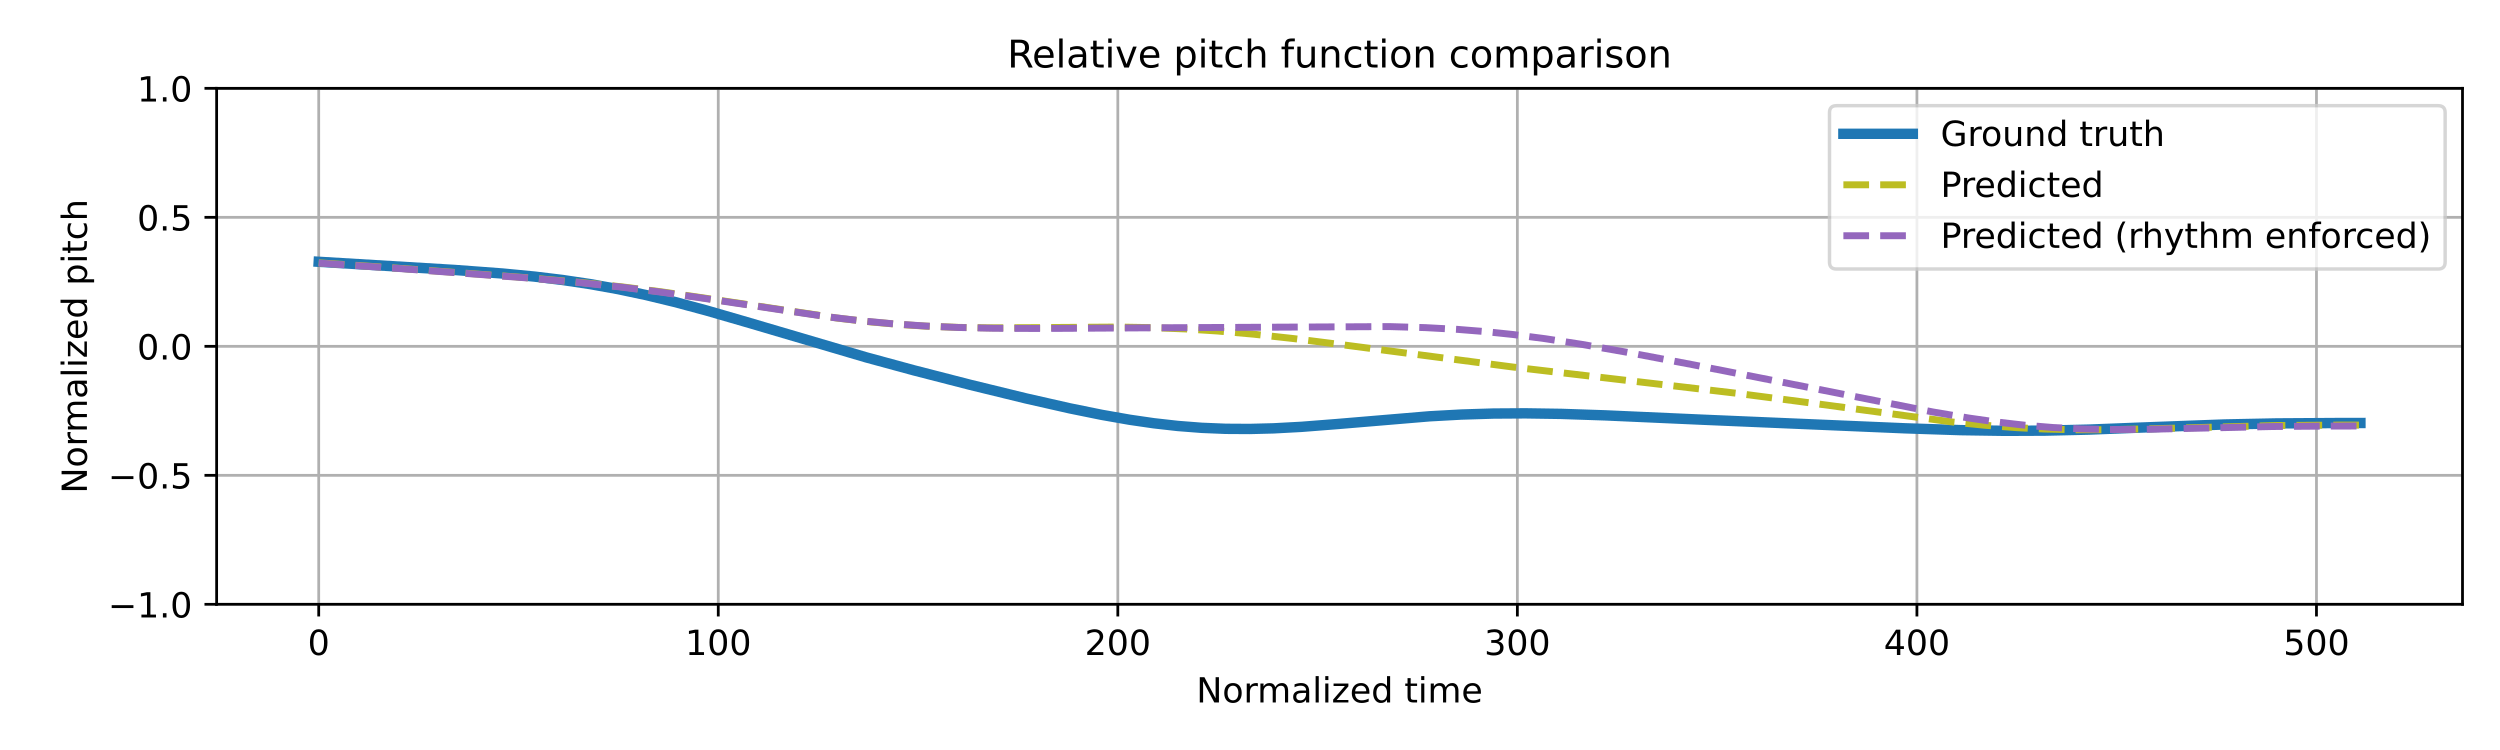
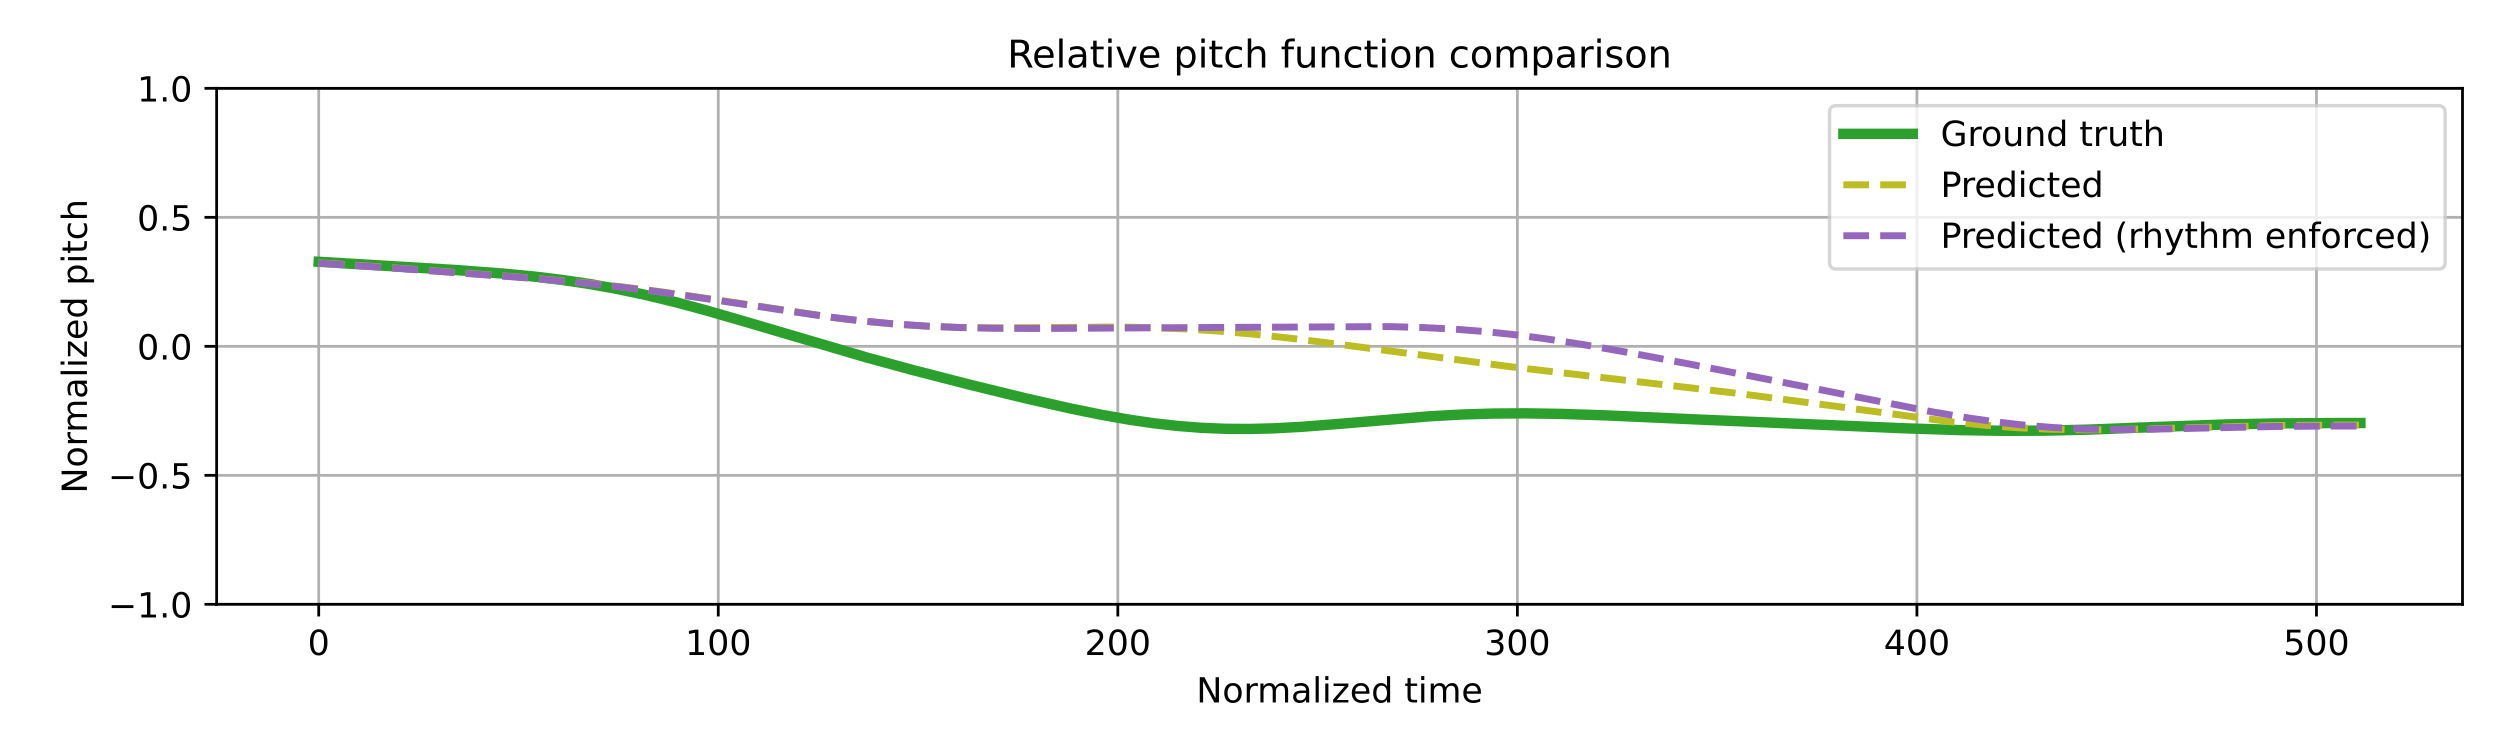
<svg xmlns="http://www.w3.org/2000/svg" xmlns:xlink="http://www.w3.org/1999/xlink" width="720pt" height="216pt" viewBox="0 0 720 216" version="1.1">
  <defs>
    <style type="text/css">*{stroke-linejoin: round; stroke-linecap: butt}</style>
  </defs>
  <g id="figure_1">
    <g id="patch_1">
      <path d="M 0 216  L 720 216  L 720 0  L 0 0  z " style="fill: #ffffff" />
    </g>
    <g id="axes_1">
      <g id="patch_2">
        <path d="M 62.39 174.04  L 709.2 174.04  L 709.2 25.44  L 62.39 25.44  z " style="fill: #ffffff" />
      </g>
      <g id="matplotlib.axis_1">
        <g id="xtick_1">
          <g id="line2d_1">
-             <path d="M 91.79 174.04  L 91.79 25.44  " clip-path="url(#p10c98b9d53)" style="fill: none; stroke: #b0b0b0; stroke-width: 0.8; stroke-linecap: square" />
+             <path d="M 91.79 174.04  L 91.79 25.44  " clip-path="url(#pa788d24add)" style="fill: none; stroke: #b0b0b0; stroke-width: 0.8; stroke-linecap: square" />
          </g>
          <g id="line2d_2">
            <defs>
-               <path id="m0cfeec6847" d="M 0 0  L 0 3.5  " style="stroke: #000000; stroke-width: 0.8" />
-             </defs>
-             <g>
-               <use xlink:href="#m0cfeec6847" x="91.79" y="174.04" style="stroke: #000000; stroke-width: 0.8" />
+               <path id="m8b8bc01dd3" d="M 0 0  L 0 3.5  " style="stroke: #000000; stroke-width: 0.8" />
+             </defs>
+             <g>
+               <use xlink:href="#m8b8bc01dd3" x="91.79" y="174.04" style="stroke: #000000; stroke-width: 0.8" />
            </g>
          </g>
          <g id="text_1">
            <g transform="translate(88.60921 188.6384) scale(0.1 -0.1)">
              <defs>
                <path id="DejaVuSans-30" d="M 2034 4250  Q 1547 4250 1301 3770  Q 1056 3291 1056 2328  Q 1056 1369 1301 889  Q 1547 409 2034 409  Q 2525 409 2770 889  Q 3016 1369 3016 2328  Q 3016 3291 2770 3770  Q 2525 4250 2034 4250  z M 2034 4750  Q 2819 4750 3233 4129  Q 3647 3509 3647 2328  Q 3647 1150 3233 529  Q 2819 -91 2034 -91  Q 1250 -91 836 529  Q 422 1150 422 2328  Q 422 3509 836 4129  Q 1250 4750 2034 4750  z " transform="scale(0.015625)" />
              </defs>
              <use xlink:href="#DejaVuSans-30" />
            </g>
          </g>
        </g>
        <g id="xtick_2">
          <g id="line2d_3">
-             <path d="M 206.861 174.04  L 206.861 25.44  " clip-path="url(#p10c98b9d53)" style="fill: none; stroke: #b0b0b0; stroke-width: 0.8; stroke-linecap: square" />
+             <path d="M 206.861 174.04  L 206.861 25.44  " clip-path="url(#pa788d24add)" style="fill: none; stroke: #b0b0b0; stroke-width: 0.8; stroke-linecap: square" />
          </g>
          <g id="line2d_4">
            <g>
-               <use xlink:href="#m0cfeec6847" x="206.861" y="174.04" style="stroke: #000000; stroke-width: 0.8" />
+               <use xlink:href="#m8b8bc01dd3" x="206.861" y="174.04" style="stroke: #000000; stroke-width: 0.8" />
            </g>
          </g>
          <g id="text_2">
            <g transform="translate(197.317 188.6384) scale(0.1 -0.1)">
              <defs>
                <path id="DejaVuSans-31" d="M 794 531  L 1825 531  L 1825 4091  L 703 3866  L 703 4441  L 1819 4666  L 2450 4666  L 2450 531  L 3481 531  L 3481 0  L 794 0  L 794 531  z " transform="scale(0.015625)" />
              </defs>
              <use xlink:href="#DejaVuSans-31" />
              <use xlink:href="#DejaVuSans-30" transform="translate(63.62305 0)" />
              <use xlink:href="#DejaVuSans-30" transform="translate(127.2461 0)" />
            </g>
          </g>
        </g>
        <g id="xtick_3">
          <g id="line2d_5">
-             <path d="M 321.931 174.04  L 321.931 25.44  " clip-path="url(#p10c98b9d53)" style="fill: none; stroke: #b0b0b0; stroke-width: 0.8; stroke-linecap: square" />
+             <path d="M 321.931 174.04  L 321.931 25.44  " clip-path="url(#pa788d24add)" style="fill: none; stroke: #b0b0b0; stroke-width: 0.8; stroke-linecap: square" />
          </g>
          <g id="line2d_6">
            <g>
-               <use xlink:href="#m0cfeec6847" x="321.931" y="174.04" style="stroke: #000000; stroke-width: 0.8" />
+               <use xlink:href="#m8b8bc01dd3" x="321.931" y="174.04" style="stroke: #000000; stroke-width: 0.8" />
            </g>
          </g>
          <g id="text_3">
            <g transform="translate(312.3872 188.6384) scale(0.1 -0.1)">
              <defs>
                <path id="DejaVuSans-32" d="M 1228 531  L 3431 531  L 3431 0  L 469 0  L 469 531  Q 828 903 1448 1529  Q 2069 2156 2228 2338  Q 2531 2678 2651 2914  Q 2772 3150 2772 3378  Q 2772 3750 2511 3984  Q 2250 4219 1831 4219  Q 1534 4219 1204 4116  Q 875 4013 500 3803  L 500 4441  Q 881 4594 1212 4672  Q 1544 4750 1819 4750  Q 2544 4750 2975 4387  Q 3406 4025 3406 3419  Q 3406 3131 3298 2873  Q 3191 2616 2906 2266  Q 2828 2175 2409 1742  Q 1991 1309 1228 531  z " transform="scale(0.015625)" />
              </defs>
              <use xlink:href="#DejaVuSans-32" />
              <use xlink:href="#DejaVuSans-30" transform="translate(63.62305 0)" />
              <use xlink:href="#DejaVuSans-30" transform="translate(127.2461 0)" />
            </g>
          </g>
        </g>
        <g id="xtick_4">
          <g id="line2d_7">
-             <path d="M 437.001 174.04  L 437.001 25.44  " clip-path="url(#p10c98b9d53)" style="fill: none; stroke: #b0b0b0; stroke-width: 0.8; stroke-linecap: square" />
+             <path d="M 437.001 174.04  L 437.001 25.44  " clip-path="url(#pa788d24add)" style="fill: none; stroke: #b0b0b0; stroke-width: 0.8; stroke-linecap: square" />
          </g>
          <g id="line2d_8">
            <g>
-               <use xlink:href="#m0cfeec6847" x="437.001" y="174.04" style="stroke: #000000; stroke-width: 0.8" />
+               <use xlink:href="#m8b8bc01dd3" x="437.001" y="174.04" style="stroke: #000000; stroke-width: 0.8" />
            </g>
          </g>
          <g id="text_4">
            <g transform="translate(427.4575 188.6384) scale(0.1 -0.1)">
              <defs>
                <path id="DejaVuSans-33" d="M 2597 2516  Q 3050 2419 3304 2112  Q 3559 1806 3559 1356  Q 3559 666 3084 287  Q 2609 -91 1734 -91  Q 1441 -91 1130 -33  Q 819 25 488 141  L 488 750  Q 750 597 1062 519  Q 1375 441 1716 441  Q 2309 441 2620 675  Q 2931 909 2931 1356  Q 2931 1769 2642 2001  Q 2353 2234 1838 2234  L 1294 2234  L 1294 2753  L 1863 2753  Q 2328 2753 2575 2939  Q 2822 3125 2822 3475  Q 2822 3834 2567 4026  Q 2313 4219 1838 4219  Q 1578 4219 1281 4162  Q 984 4106 628 3988  L 628 4550  Q 988 4650 1302 4700  Q 1616 4750 1894 4750  Q 2613 4750 3031 4423  Q 3450 4097 3450 3541  Q 3450 3153 3228 2886  Q 3006 2619 2597 2516  z " transform="scale(0.015625)" />
              </defs>
              <use xlink:href="#DejaVuSans-33" />
              <use xlink:href="#DejaVuSans-30" transform="translate(63.62305 0)" />
              <use xlink:href="#DejaVuSans-30" transform="translate(127.2461 0)" />
            </g>
          </g>
        </g>
        <g id="xtick_5">
          <g id="line2d_9">
-             <path d="M 552.072 174.04  L 552.072 25.44  " clip-path="url(#p10c98b9d53)" style="fill: none; stroke: #b0b0b0; stroke-width: 0.8; stroke-linecap: square" />
+             <path d="M 552.072 174.04  L 552.072 25.44  " clip-path="url(#pa788d24add)" style="fill: none; stroke: #b0b0b0; stroke-width: 0.8; stroke-linecap: square" />
          </g>
          <g id="line2d_10">
            <g>
-               <use xlink:href="#m0cfeec6847" x="552.072" y="174.04" style="stroke: #000000; stroke-width: 0.8" />
+               <use xlink:href="#m8b8bc01dd3" x="552.072" y="174.04" style="stroke: #000000; stroke-width: 0.8" />
            </g>
          </g>
          <g id="text_5">
            <g transform="translate(542.5278 188.6384) scale(0.1 -0.1)">
              <defs>
                <path id="DejaVuSans-34" d="M 2419 4116  L 825 1625  L 2419 1625  L 2419 4116  z M 2253 4666  L 3047 4666  L 3047 1625  L 3713 1625  L 3713 1100  L 3047 1100  L 3047 0  L 2419 0  L 2419 1100  L 313 1100  L 313 1709  L 2253 4666  z " transform="scale(0.015625)" />
              </defs>
              <use xlink:href="#DejaVuSans-34" />
              <use xlink:href="#DejaVuSans-30" transform="translate(63.62305 0)" />
              <use xlink:href="#DejaVuSans-30" transform="translate(127.2461 0)" />
            </g>
          </g>
        </g>
        <g id="xtick_6">
          <g id="line2d_11">
-             <path d="M 667.142 174.04  L 667.142 25.44  " clip-path="url(#p10c98b9d53)" style="fill: none; stroke: #b0b0b0; stroke-width: 0.8; stroke-linecap: square" />
+             <path d="M 667.142 174.04  L 667.142 25.44  " clip-path="url(#pa788d24add)" style="fill: none; stroke: #b0b0b0; stroke-width: 0.8; stroke-linecap: square" />
          </g>
          <g id="line2d_12">
            <g>
-               <use xlink:href="#m0cfeec6847" x="667.142" y="174.04" style="stroke: #000000; stroke-width: 0.8" />
+               <use xlink:href="#m8b8bc01dd3" x="667.142" y="174.04" style="stroke: #000000; stroke-width: 0.8" />
            </g>
          </g>
          <g id="text_6">
            <g transform="translate(657.5981 188.6384) scale(0.1 -0.1)">
              <defs>
                <path id="DejaVuSans-35" d="M 691 4666  L 3169 4666  L 3169 4134  L 1269 4134  L 1269 2991  Q 1406 3038 1543 3061  Q 1681 3084 1819 3084  Q 2600 3084 3056 2656  Q 3513 2228 3513 1497  Q 3513 744 3044 326  Q 2575 -91 1722 -91  Q 1428 -91 1123 -41  Q 819 9 494 109  L 494 744  Q 775 591 1075 516  Q 1375 441 1709 441  Q 2250 441 2565 725  Q 2881 1009 2881 1497  Q 2881 1984 2565 2268  Q 2250 2553 1709 2553  Q 1456 2553 1204 2497  Q 953 2441 691 2322  L 691 4666  z " transform="scale(0.015625)" />
              </defs>
              <use xlink:href="#DejaVuSans-35" />
              <use xlink:href="#DejaVuSans-30" transform="translate(63.62305 0)" />
              <use xlink:href="#DejaVuSans-30" transform="translate(127.2461 0)" />
            </g>
          </g>
        </g>
        <g id="text_7">
          <g transform="translate(344.5544 202.3166) scale(0.1 -0.1)">
            <defs>
              <path id="DejaVuSans-4e" d="M 628 4666  L 1478 4666  L 3547 763  L 3547 4666  L 4159 4666  L 4159 0  L 3309 0  L 1241 3903  L 1241 0  L 628 0  L 628 4666  z " transform="scale(0.015625)" />
              <path id="DejaVuSans-6f" d="M 1959 3097  Q 1497 3097 1228 2736  Q 959 2375 959 1747  Q 959 1119 1226 758  Q 1494 397 1959 397  Q 2419 397 2687 759  Q 2956 1122 2956 1747  Q 2956 2369 2687 2733  Q 2419 3097 1959 3097  z M 1959 3584  Q 2709 3584 3137 3096  Q 3566 2609 3566 1747  Q 3566 888 3137 398  Q 2709 -91 1959 -91  Q 1206 -91 779 398  Q 353 888 353 1747  Q 353 2609 779 3096  Q 1206 3584 1959 3584  z " transform="scale(0.015625)" />
              <path id="DejaVuSans-72" d="M 2631 2963  Q 2534 3019 2420 3045  Q 2306 3072 2169 3072  Q 1681 3072 1420 2755  Q 1159 2438 1159 1844  L 1159 0  L 581 0  L 581 3500  L 1159 3500  L 1159 2956  Q 1341 3275 1631 3429  Q 1922 3584 2338 3584  Q 2397 3584 2469 3576  Q 2541 3569 2628 3553  L 2631 2963  z " transform="scale(0.015625)" />
              <path id="DejaVuSans-6d" d="M 3328 2828  Q 3544 3216 3844 3400  Q 4144 3584 4550 3584  Q 5097 3584 5394 3201  Q 5691 2819 5691 2113  L 5691 0  L 5113 0  L 5113 2094  Q 5113 2597 4934 2840  Q 4756 3084 4391 3084  Q 3944 3084 3684 2787  Q 3425 2491 3425 1978  L 3425 0  L 2847 0  L 2847 2094  Q 2847 2600 2669 2842  Q 2491 3084 2119 3084  Q 1678 3084 1418 2786  Q 1159 2488 1159 1978  L 1159 0  L 581 0  L 581 3500  L 1159 3500  L 1159 2956  Q 1356 3278 1631 3431  Q 1906 3584 2284 3584  Q 2666 3584 2933 3390  Q 3200 3197 3328 2828  z " transform="scale(0.015625)" />
              <path id="DejaVuSans-61" d="M 2194 1759  Q 1497 1759 1228 1600  Q 959 1441 959 1056  Q 959 750 1161 570  Q 1363 391 1709 391  Q 2188 391 2477 730  Q 2766 1069 2766 1631  L 2766 1759  L 2194 1759  z M 3341 1997  L 3341 0  L 2766 0  L 2766 531  Q 2569 213 2275 61  Q 1981 -91 1556 -91  Q 1019 -91 701 211  Q 384 513 384 1019  Q 384 1609 779 1909  Q 1175 2209 1959 2209  L 2766 2209  L 2766 2266  Q 2766 2663 2505 2880  Q 2244 3097 1772 3097  Q 1472 3097 1187 3025  Q 903 2953 641 2809  L 641 3341  Q 956 3463 1253 3523  Q 1550 3584 1831 3584  Q 2591 3584 2966 3190  Q 3341 2797 3341 1997  z " transform="scale(0.015625)" />
              <path id="DejaVuSans-6c" d="M 603 4863  L 1178 4863  L 1178 0  L 603 0  L 603 4863  z " transform="scale(0.015625)" />
              <path id="DejaVuSans-69" d="M 603 3500  L 1178 3500  L 1178 0  L 603 0  L 603 3500  z M 603 4863  L 1178 4863  L 1178 4134  L 603 4134  L 603 4863  z " transform="scale(0.015625)" />
              <path id="DejaVuSans-7a" d="M 353 3500  L 3084 3500  L 3084 2975  L 922 459  L 3084 459  L 3084 0  L 275 0  L 275 525  L 2438 3041  L 353 3041  L 353 3500  z " transform="scale(0.015625)" />
              <path id="DejaVuSans-65" d="M 3597 1894  L 3597 1613  L 953 1613  Q 991 1019 1311 708  Q 1631 397 2203 397  Q 2534 397 2845 478  Q 3156 559 3463 722  L 3463 178  Q 3153 47 2828 -22  Q 2503 -91 2169 -91  Q 1331 -91 842 396  Q 353 884 353 1716  Q 353 2575 817 3079  Q 1281 3584 2069 3584  Q 2775 3584 3186 3129  Q 3597 2675 3597 1894  z M 3022 2063  Q 3016 2534 2758 2815  Q 2500 3097 2075 3097  Q 1594 3097 1305 2825  Q 1016 2553 972 2059  L 3022 2063  z " transform="scale(0.015625)" />
              <path id="DejaVuSans-64" d="M 2906 2969  L 2906 4863  L 3481 4863  L 3481 0  L 2906 0  L 2906 525  Q 2725 213 2448 61  Q 2172 -91 1784 -91  Q 1150 -91 751 415  Q 353 922 353 1747  Q 353 2572 751 3078  Q 1150 3584 1784 3584  Q 2172 3584 2448 3432  Q 2725 3281 2906 2969  z M 947 1747  Q 947 1113 1208 752  Q 1469 391 1925 391  Q 2381 391 2643 752  Q 2906 1113 2906 1747  Q 2906 2381 2643 2742  Q 2381 3103 1925 3103  Q 1469 3103 1208 2742  Q 947 2381 947 1747  z " transform="scale(0.015625)" />
              <path id="DejaVuSans-20" transform="scale(0.015625)" />
              <path id="DejaVuSans-74" d="M 1172 4494  L 1172 3500  L 2356 3500  L 2356 3053  L 1172 3053  L 1172 1153  Q 1172 725 1289 603  Q 1406 481 1766 481  L 2356 481  L 2356 0  L 1766 0  Q 1100 0 847 248  Q 594 497 594 1153  L 594 3053  L 172 3053  L 172 3500  L 594 3500  L 594 4494  L 1172 4494  z " transform="scale(0.015625)" />
            </defs>
            <use xlink:href="#DejaVuSans-4e" />
            <use xlink:href="#DejaVuSans-6f" transform="translate(74.80469 0)" />
            <use xlink:href="#DejaVuSans-72" transform="translate(135.9863 0)" />
            <use xlink:href="#DejaVuSans-6d" transform="translate(175.3496 0)" />
            <use xlink:href="#DejaVuSans-61" transform="translate(272.7617 0)" />
            <use xlink:href="#DejaVuSans-6c" transform="translate(334.041 0)" />
            <use xlink:href="#DejaVuSans-69" transform="translate(361.8242 0)" />
            <use xlink:href="#DejaVuSans-7a" transform="translate(389.6074 0)" />
            <use xlink:href="#DejaVuSans-65" transform="translate(442.0977 0)" />
            <use xlink:href="#DejaVuSans-64" transform="translate(503.6211 0)" />
            <use xlink:href="#DejaVuSans-20" transform="translate(567.0977 0)" />
            <use xlink:href="#DejaVuSans-74" transform="translate(598.8848 0)" />
            <use xlink:href="#DejaVuSans-69" transform="translate(638.0938 0)" />
            <use xlink:href="#DejaVuSans-6d" transform="translate(665.877 0)" />
            <use xlink:href="#DejaVuSans-65" transform="translate(763.2891 0)" />
          </g>
        </g>
      </g>
      <g id="matplotlib.axis_2">
        <g id="ytick_1">
          <g id="line2d_13">
-             <path d="M 62.39 174.04  L 709.2 174.04  " clip-path="url(#p10c98b9d53)" style="fill: none; stroke: #b0b0b0; stroke-width: 0.8; stroke-linecap: square" />
+             <path d="M 62.39 174.04  L 709.2 174.04  " clip-path="url(#pa788d24add)" style="fill: none; stroke: #b0b0b0; stroke-width: 0.8; stroke-linecap: square" />
          </g>
          <g id="line2d_14">
            <defs>
-               <path id="me51e2edd6a" d="M 0 0  L -3.5 0  " style="stroke: #000000; stroke-width: 0.8" />
-             </defs>
-             <g>
-               <use xlink:href="#me51e2edd6a" x="62.39" y="174.04" style="stroke: #000000; stroke-width: 0.8" />
+               <path id="m0436362760" d="M 0 0  L -3.5 0  " style="stroke: #000000; stroke-width: 0.8" />
+             </defs>
+             <g>
+               <use xlink:href="#m0436362760" x="62.39" y="174.04" style="stroke: #000000; stroke-width: 0.8" />
            </g>
          </g>
          <g id="text_8">
            <g transform="translate(31.10719 177.8392) scale(0.1 -0.1)">
              <defs>
                <path id="DejaVuSans-2212" d="M 678 2272  L 4684 2272  L 4684 1741  L 678 1741  L 678 2272  z " transform="scale(0.015625)" />
                <path id="DejaVuSans-2e" d="M 684 794  L 1344 794  L 1344 0  L 684 0  L 684 794  z " transform="scale(0.015625)" />
              </defs>
              <use xlink:href="#DejaVuSans-2212" />
              <use xlink:href="#DejaVuSans-31" transform="translate(83.78906 0)" />
              <use xlink:href="#DejaVuSans-2e" transform="translate(147.4121 0)" />
              <use xlink:href="#DejaVuSans-30" transform="translate(179.1992 0)" />
            </g>
          </g>
        </g>
        <g id="ytick_2">
          <g id="line2d_15">
-             <path d="M 62.39 136.89  L 709.2 136.89  " clip-path="url(#p10c98b9d53)" style="fill: none; stroke: #b0b0b0; stroke-width: 0.8; stroke-linecap: square" />
+             <path d="M 62.39 136.89  L 709.2 136.89  " clip-path="url(#pa788d24add)" style="fill: none; stroke: #b0b0b0; stroke-width: 0.8; stroke-linecap: square" />
          </g>
          <g id="line2d_16">
            <g>
-               <use xlink:href="#me51e2edd6a" x="62.39" y="136.89" style="stroke: #000000; stroke-width: 0.8" />
+               <use xlink:href="#m0436362760" x="62.39" y="136.89" style="stroke: #000000; stroke-width: 0.8" />
            </g>
          </g>
          <g id="text_9">
            <g transform="translate(31.10719 140.6892) scale(0.1 -0.1)">
              <use xlink:href="#DejaVuSans-2212" />
              <use xlink:href="#DejaVuSans-30" transform="translate(83.78906 0)" />
              <use xlink:href="#DejaVuSans-2e" transform="translate(147.4121 0)" />
              <use xlink:href="#DejaVuSans-35" transform="translate(179.1992 0)" />
            </g>
          </g>
        </g>
        <g id="ytick_3">
          <g id="line2d_17">
-             <path d="M 62.39 99.74  L 709.2 99.74  " clip-path="url(#p10c98b9d53)" style="fill: none; stroke: #b0b0b0; stroke-width: 0.8; stroke-linecap: square" />
+             <path d="M 62.39 99.74  L 709.2 99.74  " clip-path="url(#pa788d24add)" style="fill: none; stroke: #b0b0b0; stroke-width: 0.8; stroke-linecap: square" />
          </g>
          <g id="line2d_18">
            <g>
-               <use xlink:href="#me51e2edd6a" x="62.39" y="99.74" style="stroke: #000000; stroke-width: 0.8" />
+               <use xlink:href="#m0436362760" x="62.39" y="99.74" style="stroke: #000000; stroke-width: 0.8" />
            </g>
          </g>
          <g id="text_10">
            <g transform="translate(39.48687 103.5392) scale(0.1 -0.1)">
              <use xlink:href="#DejaVuSans-30" />
              <use xlink:href="#DejaVuSans-2e" transform="translate(63.62305 0)" />
              <use xlink:href="#DejaVuSans-30" transform="translate(95.41016 0)" />
            </g>
          </g>
        </g>
        <g id="ytick_4">
          <g id="line2d_19">
-             <path d="M 62.39 62.59  L 709.2 62.59  " clip-path="url(#p10c98b9d53)" style="fill: none; stroke: #b0b0b0; stroke-width: 0.8; stroke-linecap: square" />
+             <path d="M 62.39 62.59  L 709.2 62.59  " clip-path="url(#pa788d24add)" style="fill: none; stroke: #b0b0b0; stroke-width: 0.8; stroke-linecap: square" />
          </g>
          <g id="line2d_20">
            <g>
-               <use xlink:href="#me51e2edd6a" x="62.39" y="62.59" style="stroke: #000000; stroke-width: 0.8" />
+               <use xlink:href="#m0436362760" x="62.39" y="62.59" style="stroke: #000000; stroke-width: 0.8" />
            </g>
          </g>
          <g id="text_11">
            <g transform="translate(39.48687 66.38922) scale(0.1 -0.1)">
              <use xlink:href="#DejaVuSans-30" />
              <use xlink:href="#DejaVuSans-2e" transform="translate(63.62305 0)" />
              <use xlink:href="#DejaVuSans-35" transform="translate(95.41016 0)" />
            </g>
          </g>
        </g>
        <g id="ytick_5">
          <g id="line2d_21">
-             <path d="M 62.39 25.44  L 709.2 25.44  " clip-path="url(#p10c98b9d53)" style="fill: none; stroke: #b0b0b0; stroke-width: 0.8; stroke-linecap: square" />
+             <path d="M 62.39 25.44  L 709.2 25.44  " clip-path="url(#pa788d24add)" style="fill: none; stroke: #b0b0b0; stroke-width: 0.8; stroke-linecap: square" />
          </g>
          <g id="line2d_22">
            <g>
-               <use xlink:href="#me51e2edd6a" x="62.39" y="25.44" style="stroke: #000000; stroke-width: 0.8" />
+               <use xlink:href="#m0436362760" x="62.39" y="25.44" style="stroke: #000000; stroke-width: 0.8" />
            </g>
          </g>
          <g id="text_12">
            <g transform="translate(39.48687 29.23922) scale(0.1 -0.1)">
              <use xlink:href="#DejaVuSans-31" />
              <use xlink:href="#DejaVuSans-2e" transform="translate(63.62305 0)" />
              <use xlink:href="#DejaVuSans-30" transform="translate(95.41016 0)" />
            </g>
          </g>
        </g>
        <g id="text_13">
          <g transform="translate(25.0275 142.1259) rotate(-90) scale(0.1 -0.1)">
            <defs>
              <path id="DejaVuSans-70" d="M 1159 525  L 1159 -1331  L 581 -1331  L 581 3500  L 1159 3500  L 1159 2969  Q 1341 3281 1617 3432  Q 1894 3584 2278 3584  Q 2916 3584 3314 3078  Q 3713 2572 3713 1747  Q 3713 922 3314 415  Q 2916 -91 2278 -91  Q 1894 -91 1617 61  Q 1341 213 1159 525  z M 3116 1747  Q 3116 2381 2855 2742  Q 2594 3103 2138 3103  Q 1681 3103 1420 2742  Q 1159 2381 1159 1747  Q 1159 1113 1420 752  Q 1681 391 2138 391  Q 2594 391 2855 752  Q 3116 1113 3116 1747  z " transform="scale(0.015625)" />
              <path id="DejaVuSans-63" d="M 3122 3366  L 3122 2828  Q 2878 2963 2633 3030  Q 2388 3097 2138 3097  Q 1578 3097 1268 2742  Q 959 2388 959 1747  Q 959 1106 1268 751  Q 1578 397 2138 397  Q 2388 397 2633 464  Q 2878 531 3122 666  L 3122 134  Q 2881 22 2623 -34  Q 2366 -91 2075 -91  Q 1284 -91 818 406  Q 353 903 353 1747  Q 353 2603 823 3093  Q 1294 3584 2113 3584  Q 2378 3584 2631 3529  Q 2884 3475 3122 3366  z " transform="scale(0.015625)" />
              <path id="DejaVuSans-68" d="M 3513 2113  L 3513 0  L 2938 0  L 2938 2094  Q 2938 2591 2744 2837  Q 2550 3084 2163 3084  Q 1697 3084 1428 2787  Q 1159 2491 1159 1978  L 1159 0  L 581 0  L 581 4863  L 1159 4863  L 1159 2956  Q 1366 3272 1645 3428  Q 1925 3584 2291 3584  Q 2894 3584 3203 3211  Q 3513 2838 3513 2113  z " transform="scale(0.015625)" />
            </defs>
            <use xlink:href="#DejaVuSans-4e" />
            <use xlink:href="#DejaVuSans-6f" transform="translate(74.80469 0)" />
            <use xlink:href="#DejaVuSans-72" transform="translate(135.9863 0)" />
            <use xlink:href="#DejaVuSans-6d" transform="translate(175.3496 0)" />
            <use xlink:href="#DejaVuSans-61" transform="translate(272.7617 0)" />
            <use xlink:href="#DejaVuSans-6c" transform="translate(334.041 0)" />
            <use xlink:href="#DejaVuSans-69" transform="translate(361.8242 0)" />
            <use xlink:href="#DejaVuSans-7a" transform="translate(389.6074 0)" />
            <use xlink:href="#DejaVuSans-65" transform="translate(442.0977 0)" />
            <use xlink:href="#DejaVuSans-64" transform="translate(503.6211 0)" />
            <use xlink:href="#DejaVuSans-20" transform="translate(567.0977 0)" />
            <use xlink:href="#DejaVuSans-70" transform="translate(598.8848 0)" />
            <use xlink:href="#DejaVuSans-69" transform="translate(662.3613 0)" />
            <use xlink:href="#DejaVuSans-74" transform="translate(690.1445 0)" />
            <use xlink:href="#DejaVuSans-63" transform="translate(729.3535 0)" />
            <use xlink:href="#DejaVuSans-68" transform="translate(784.334 0)" />
          </g>
        </g>
      </g>
      <g id="line2d_23">
-         <path d="M 91.79 75.395  L 130.914 77.746  L 144.723 78.772  L 153.928 79.658  L 161.983 80.632  L 170.038 81.834  L 178.093 83.286  L 186.148 84.993  L 194.203 86.938  L 203.409 89.404  L 214.916 92.737  L 249.437 102.914  L 263.245 106.669  L 279.355 110.81  L 295.465 114.741  L 308.123 117.61  L 317.328 119.481  L 325.383 120.895  L 332.287 121.898  L 339.192 122.677  L 346.096 123.213  L 353 123.498  L 359.904 123.541  L 366.808 123.364  L 374.863 122.928  L 385.22 122.117  L 411.686 119.893  L 420.891 119.387  L 430.097 119.103  L 439.303 119.041  L 449.659 119.2  L 462.317 119.625  L 489.934 120.856  L 548.619 123.352  L 564.729 123.882  L 577.387 124.076  L 588.894 124.026  L 601.552 123.726  L 618.812 123.056  L 640.676 122.248  L 655.635 121.943  L 674.046 121.825  L 679.8 121.818  L 679.8 121.818  " clip-path="url(#p10c98b9d53)" style="fill: none; stroke: #1f77b4; stroke-width: 3; stroke-linecap: square" />
+         <path d="M 91.79 75.395  L 130.914 77.746  L 144.723 78.772  L 153.928 79.658  L 161.983 80.632  L 170.038 81.834  L 178.093 83.286  L 186.148 84.993  L 194.203 86.938  L 203.409 89.404  L 214.916 92.737  L 249.437 102.914  L 263.245 106.669  L 279.355 110.81  L 295.465 114.741  L 308.123 117.61  L 317.328 119.481  L 325.383 120.895  L 332.287 121.898  L 339.192 122.677  L 346.096 123.213  L 353 123.498  L 359.904 123.541  L 366.808 123.364  L 374.863 122.928  L 385.22 122.117  L 411.686 119.893  L 420.891 119.387  L 430.097 119.103  L 439.303 119.041  L 449.659 119.2  L 462.317 119.625  L 489.934 120.856  L 548.619 123.352  L 564.729 123.882  L 577.387 124.076  L 588.894 124.026  L 601.552 123.726  L 618.812 123.056  L 640.676 122.248  L 655.635 121.943  L 674.046 121.825  L 679.8 121.818  L 679.8 121.818  " clip-path="url(#pa788d24add)" style="fill: none; stroke: #2ca02c; stroke-width: 3; stroke-linecap: square" />
      </g>
      <g id="line2d_24">
-         <path d="M 91.79 75.692  L 112.503 77.093  L 152.778 80.062  L 167.737 81.392  L 179.244 82.626  L 190.751 84.081  L 203.409 85.917  L 241.382 91.641  L 250.587 92.695  L 258.642 93.415  L 266.697 93.933  L 275.903 94.284  L 285.109 94.416  L 297.766 94.356  L 321.931 94.187  L 332.287 94.369  L 341.493 94.744  L 350.699 95.336  L 361.055 96.247  L 372.562 97.51  L 387.521 99.407  L 435.851 105.723  L 462.317 108.83  L 500.29 113.28  L 518.701 115.681  L 562.428 121.552  L 571.633 122.477  L 580.839 123.17  L 588.894 123.563  L 598.1 123.771  L 607.305 123.753  L 618.812 123.507  L 655.635 122.545  L 674.046 122.423  L 679.8 122.416  L 679.8 122.416  " clip-path="url(#p10c98b9d53)" style="fill: none; stroke-dasharray: 7.4,3.2; stroke-dashoffset: 0; stroke: #bcbd22; stroke-width: 2" />
+         <path d="M 91.79 75.692  L 112.503 77.093  L 152.778 80.062  L 167.737 81.392  L 179.244 82.626  L 190.751 84.081  L 203.409 85.917  L 241.382 91.641  L 250.587 92.695  L 258.642 93.415  L 266.697 93.933  L 275.903 94.284  L 285.109 94.416  L 297.766 94.356  L 321.931 94.187  L 332.287 94.369  L 341.493 94.744  L 350.699 95.336  L 361.055 96.247  L 372.562 97.51  L 387.521 99.407  L 435.851 105.723  L 462.317 108.83  L 500.29 113.28  L 518.701 115.681  L 562.428 121.552  L 571.633 122.477  L 580.839 123.17  L 588.894 123.563  L 598.1 123.771  L 607.305 123.753  L 618.812 123.507  L 655.635 122.545  L 674.046 122.423  L 679.8 122.416  L 679.8 122.416  " clip-path="url(#pa788d24add)" style="fill: none; stroke-dasharray: 7.4,3.2; stroke-dashoffset: 0; stroke: #bcbd22; stroke-width: 2" />
      </g>
      <g id="line2d_25">
-         <path d="M 91.79 75.765  L 112.503 77.156  L 151.627 80.027  L 166.586 81.355  L 178.093 82.586  L 189.6 84.034  L 202.258 85.852  L 239.08 91.346  L 248.286 92.424  L 257.492 93.281  L 266.697 93.906  L 275.903 94.309  L 286.259 94.542  L 300.068 94.605  L 329.986 94.42  L 400.179 94.058  L 410.535 94.357  L 419.741 94.857  L 427.796 95.504  L 435.851 96.351  L 445.056 97.551  L 455.413 99.151  L 468.07 101.364  L 487.632 105.058  L 521.003 111.599  L 556.674 118.645  L 567.031 120.396  L 575.086 121.544  L 583.141 122.459  L 591.195 123.119  L 599.25 123.525  L 607.305 123.7  L 616.511 123.677  L 630.319 123.381  L 654.484 122.838  L 671.745 122.704  L 679.8 122.691  L 679.8 122.691  " clip-path="url(#p10c98b9d53)" style="fill: none; stroke-dasharray: 7.4,3.2; stroke-dashoffset: 0; stroke: #9467bd; stroke-width: 2" />
+         <path d="M 91.79 75.765  L 112.503 77.156  L 151.627 80.027  L 166.586 81.355  L 178.093 82.586  L 189.6 84.034  L 202.258 85.852  L 239.08 91.346  L 248.286 92.424  L 257.492 93.281  L 266.697 93.906  L 275.903 94.309  L 286.259 94.542  L 300.068 94.605  L 329.986 94.42  L 400.179 94.058  L 410.535 94.357  L 419.741 94.857  L 427.796 95.504  L 435.851 96.351  L 445.056 97.551  L 455.413 99.151  L 468.07 101.364  L 487.632 105.058  L 521.003 111.599  L 556.674 118.645  L 567.031 120.396  L 575.086 121.544  L 583.141 122.459  L 591.195 123.119  L 599.25 123.525  L 607.305 123.7  L 616.511 123.677  L 630.319 123.381  L 654.484 122.838  L 671.745 122.704  L 679.8 122.691  L 679.8 122.691  " clip-path="url(#pa788d24add)" style="fill: none; stroke-dasharray: 7.4,3.2; stroke-dashoffset: 0; stroke: #9467bd; stroke-width: 2" />
      </g>
      <g id="patch_3">
        <path d="M 62.39 174.04  L 62.39 25.44  " style="fill: none; stroke: #000000; stroke-width: 0.8; stroke-linejoin: miter; stroke-linecap: square" />
      </g>
      <g id="patch_4">
        <path d="M 709.2 174.04  L 709.2 25.44  " style="fill: none; stroke: #000000; stroke-width: 0.8; stroke-linejoin: miter; stroke-linecap: square" />
      </g>
      <g id="patch_5">
        <path d="M 62.39 174.04  L 709.2 174.04  " style="fill: none; stroke: #000000; stroke-width: 0.8; stroke-linejoin: miter; stroke-linecap: square" />
      </g>
      <g id="patch_6">
        <path d="M 62.39 25.44  L 709.2 25.44  " style="fill: none; stroke: #000000; stroke-width: 0.8; stroke-linejoin: miter; stroke-linecap: square" />
      </g>
      <g id="text_14">
        <g transform="translate(290.1045 19.44) scale(0.11 -0.11)">
          <defs>
            <path id="DejaVuSans-52" d="M 2841 2188  Q 3044 2119 3236 1894  Q 3428 1669 3622 1275  L 4263 0  L 3584 0  L 2988 1197  Q 2756 1666 2539 1819  Q 2322 1972 1947 1972  L 1259 1972  L 1259 0  L 628 0  L 628 4666  L 2053 4666  Q 2853 4666 3247 4331  Q 3641 3997 3641 3322  Q 3641 2881 3436 2590  Q 3231 2300 2841 2188  z M 1259 4147  L 1259 2491  L 2053 2491  Q 2509 2491 2742 2702  Q 2975 2913 2975 3322  Q 2975 3731 2742 3939  Q 2509 4147 2053 4147  L 1259 4147  z " transform="scale(0.015625)" />
            <path id="DejaVuSans-76" d="M 191 3500  L 800 3500  L 1894 563  L 2988 3500  L 3597 3500  L 2284 0  L 1503 0  L 191 3500  z " transform="scale(0.015625)" />
            <path id="DejaVuSans-66" d="M 2375 4863  L 2375 4384  L 1825 4384  Q 1516 4384 1395 4259  Q 1275 4134 1275 3809  L 1275 3500  L 2222 3500  L 2222 3053  L 1275 3053  L 1275 0  L 697 0  L 697 3053  L 147 3053  L 147 3500  L 697 3500  L 697 3744  Q 697 4328 969 4595  Q 1241 4863 1831 4863  L 2375 4863  z " transform="scale(0.015625)" />
            <path id="DejaVuSans-75" d="M 544 1381  L 544 3500  L 1119 3500  L 1119 1403  Q 1119 906 1312 657  Q 1506 409 1894 409  Q 2359 409 2629 706  Q 2900 1003 2900 1516  L 2900 3500  L 3475 3500  L 3475 0  L 2900 0  L 2900 538  Q 2691 219 2414 64  Q 2138 -91 1772 -91  Q 1169 -91 856 284  Q 544 659 544 1381  z M 1991 3584  L 1991 3584  z " transform="scale(0.015625)" />
            <path id="DejaVuSans-6e" d="M 3513 2113  L 3513 0  L 2938 0  L 2938 2094  Q 2938 2591 2744 2837  Q 2550 3084 2163 3084  Q 1697 3084 1428 2787  Q 1159 2491 1159 1978  L 1159 0  L 581 0  L 581 3500  L 1159 3500  L 1159 2956  Q 1366 3272 1645 3428  Q 1925 3584 2291 3584  Q 2894 3584 3203 3211  Q 3513 2838 3513 2113  z " transform="scale(0.015625)" />
            <path id="DejaVuSans-73" d="M 2834 3397  L 2834 2853  Q 2591 2978 2328 3040  Q 2066 3103 1784 3103  Q 1356 3103 1142 2972  Q 928 2841 928 2578  Q 928 2378 1081 2264  Q 1234 2150 1697 2047  L 1894 2003  Q 2506 1872 2764 1633  Q 3022 1394 3022 966  Q 3022 478 2636 193  Q 2250 -91 1575 -91  Q 1294 -91 989 -36  Q 684 19 347 128  L 347 722  Q 666 556 975 473  Q 1284 391 1588 391  Q 1994 391 2212 530  Q 2431 669 2431 922  Q 2431 1156 2273 1281  Q 2116 1406 1581 1522  L 1381 1569  Q 847 1681 609 1914  Q 372 2147 372 2553  Q 372 3047 722 3315  Q 1072 3584 1716 3584  Q 2034 3584 2315 3537  Q 2597 3491 2834 3397  z " transform="scale(0.015625)" />
          </defs>
          <use xlink:href="#DejaVuSans-52" />
          <use xlink:href="#DejaVuSans-65" transform="translate(64.98242 0)" />
          <use xlink:href="#DejaVuSans-6c" transform="translate(126.5059 0)" />
          <use xlink:href="#DejaVuSans-61" transform="translate(154.2891 0)" />
          <use xlink:href="#DejaVuSans-74" transform="translate(215.5684 0)" />
          <use xlink:href="#DejaVuSans-69" transform="translate(254.7773 0)" />
          <use xlink:href="#DejaVuSans-76" transform="translate(282.5605 0)" />
          <use xlink:href="#DejaVuSans-65" transform="translate(341.7402 0)" />
          <use xlink:href="#DejaVuSans-20" transform="translate(403.2637 0)" />
          <use xlink:href="#DejaVuSans-70" transform="translate(435.0508 0)" />
          <use xlink:href="#DejaVuSans-69" transform="translate(498.5273 0)" />
          <use xlink:href="#DejaVuSans-74" transform="translate(526.3105 0)" />
          <use xlink:href="#DejaVuSans-63" transform="translate(565.5195 0)" />
          <use xlink:href="#DejaVuSans-68" transform="translate(620.5 0)" />
          <use xlink:href="#DejaVuSans-20" transform="translate(683.8789 0)" />
          <use xlink:href="#DejaVuSans-66" transform="translate(715.666 0)" />
          <use xlink:href="#DejaVuSans-75" transform="translate(750.8711 0)" />
          <use xlink:href="#DejaVuSans-6e" transform="translate(814.25 0)" />
          <use xlink:href="#DejaVuSans-63" transform="translate(877.6289 0)" />
          <use xlink:href="#DejaVuSans-74" transform="translate(932.6094 0)" />
          <use xlink:href="#DejaVuSans-69" transform="translate(971.8184 0)" />
          <use xlink:href="#DejaVuSans-6f" transform="translate(999.6016 0)" />
          <use xlink:href="#DejaVuSans-6e" transform="translate(1060.783 0)" />
          <use xlink:href="#DejaVuSans-20" transform="translate(1124.162 0)" />
          <use xlink:href="#DejaVuSans-63" transform="translate(1155.949 0)" />
          <use xlink:href="#DejaVuSans-6f" transform="translate(1210.93 0)" />
          <use xlink:href="#DejaVuSans-6d" transform="translate(1272.111 0)" />
          <use xlink:href="#DejaVuSans-70" transform="translate(1369.523 0)" />
          <use xlink:href="#DejaVuSans-61" transform="translate(1433 0)" />
          <use xlink:href="#DejaVuSans-72" transform="translate(1494.279 0)" />
          <use xlink:href="#DejaVuSans-69" transform="translate(1535.393 0)" />
          <use xlink:href="#DejaVuSans-73" transform="translate(1563.176 0)" />
          <use xlink:href="#DejaVuSans-6f" transform="translate(1615.275 0)" />
          <use xlink:href="#DejaVuSans-6e" transform="translate(1676.457 0)" />
        </g>
      </g>
      <g id="legend_1">
        <g id="patch_7">
          <path d="M 528.894 77.474  L 702.2 77.474  Q 704.2 77.474 704.2 75.474  L 704.2 32.44  Q 704.2 30.44 702.2 30.44  L 528.894 30.44  Q 526.894 30.44 526.894 32.44  L 526.894 75.474  Q 526.894 77.474 528.894 77.474  z " style="fill: #ffffff; opacity: 0.8; stroke: #cccccc; stroke-linejoin: miter" />
        </g>
        <g id="line2d_26">
-           <path d="M 530.894 38.538  L 540.894 38.538  L 550.894 38.538  " style="fill: none; stroke: #1f77b4; stroke-width: 3; stroke-linecap: square" />
+           <path d="M 530.894 38.538  L 540.894 38.538  L 550.894 38.538  " style="fill: none; stroke: #2ca02c; stroke-width: 3; stroke-linecap: square" />
        </g>
        <g id="text_15">
          <g transform="translate(558.8937 42.03844) scale(0.1 -0.1)">
            <defs>
              <path id="DejaVuSans-47" d="M 3809 666  L 3809 1919  L 2778 1919  L 2778 2438  L 4434 2438  L 4434 434  Q 4069 175 3628 42  Q 3188 -91 2688 -91  Q 1594 -91 976 548  Q 359 1188 359 2328  Q 359 3472 976 4111  Q 1594 4750 2688 4750  Q 3144 4750 3555 4637  Q 3966 4525 4313 4306  L 4313 3634  Q 3963 3931 3569 4081  Q 3175 4231 2741 4231  Q 1884 4231 1454 3753  Q 1025 3275 1025 2328  Q 1025 1384 1454 906  Q 1884 428 2741 428  Q 3075 428 3337 486  Q 3600 544 3809 666  z " transform="scale(0.015625)" />
            </defs>
            <use xlink:href="#DejaVuSans-47" />
            <use xlink:href="#DejaVuSans-72" transform="translate(77.49023 0)" />
            <use xlink:href="#DejaVuSans-6f" transform="translate(116.3535 0)" />
            <use xlink:href="#DejaVuSans-75" transform="translate(177.5352 0)" />
            <use xlink:href="#DejaVuSans-6e" transform="translate(240.9141 0)" />
            <use xlink:href="#DejaVuSans-64" transform="translate(304.293 0)" />
            <use xlink:href="#DejaVuSans-20" transform="translate(367.7695 0)" />
            <use xlink:href="#DejaVuSans-74" transform="translate(399.5566 0)" />
            <use xlink:href="#DejaVuSans-72" transform="translate(438.7656 0)" />
            <use xlink:href="#DejaVuSans-75" transform="translate(479.8789 0)" />
            <use xlink:href="#DejaVuSans-74" transform="translate(543.2578 0)" />
            <use xlink:href="#DejaVuSans-68" transform="translate(582.4668 0)" />
          </g>
        </g>
        <g id="line2d_27">
          <path d="M 530.894 53.217  L 540.894 53.217  L 550.894 53.217  " style="fill: none; stroke-dasharray: 7.4,3.2; stroke-dashoffset: 0; stroke: #bcbd22; stroke-width: 2" />
        </g>
        <g id="text_16">
          <g transform="translate(558.8937 56.71656) scale(0.1 -0.1)">
            <defs>
              <path id="DejaVuSans-50" d="M 1259 4147  L 1259 2394  L 2053 2394  Q 2494 2394 2734 2622  Q 2975 2850 2975 3272  Q 2975 3691 2734 3919  Q 2494 4147 2053 4147  L 1259 4147  z M 628 4666  L 2053 4666  Q 2838 4666 3239 4311  Q 3641 3956 3641 3272  Q 3641 2581 3239 2228  Q 2838 1875 2053 1875  L 1259 1875  L 1259 0  L 628 0  L 628 4666  z " transform="scale(0.015625)" />
            </defs>
            <use xlink:href="#DejaVuSans-50" />
            <use xlink:href="#DejaVuSans-72" transform="translate(58.55273 0)" />
            <use xlink:href="#DejaVuSans-65" transform="translate(97.41602 0)" />
            <use xlink:href="#DejaVuSans-64" transform="translate(158.9395 0)" />
            <use xlink:href="#DejaVuSans-69" transform="translate(222.416 0)" />
            <use xlink:href="#DejaVuSans-63" transform="translate(250.1992 0)" />
            <use xlink:href="#DejaVuSans-74" transform="translate(305.1797 0)" />
            <use xlink:href="#DejaVuSans-65" transform="translate(344.3887 0)" />
            <use xlink:href="#DejaVuSans-64" transform="translate(405.9121 0)" />
          </g>
        </g>
        <g id="line2d_28">
          <path d="M 530.894 67.895  L 540.894 67.895  L 550.894 67.895  " style="fill: none; stroke-dasharray: 7.4,3.2; stroke-dashoffset: 0; stroke: #9467bd; stroke-width: 2" />
        </g>
        <g id="text_17">
          <g transform="translate(558.8937 71.39469) scale(0.1 -0.1)">
            <defs>
              <path id="DejaVuSans-28" d="M 1984 4856  Q 1566 4138 1362 3434  Q 1159 2731 1159 2009  Q 1159 1288 1364 580  Q 1569 -128 1984 -844  L 1484 -844  Q 1016 -109 783 600  Q 550 1309 550 2009  Q 550 2706 781 3412  Q 1013 4119 1484 4856  L 1984 4856  z " transform="scale(0.015625)" />
              <path id="DejaVuSans-79" d="M 2059 -325  Q 1816 -950 1584 -1140  Q 1353 -1331 966 -1331  L 506 -1331  L 506 -850  L 844 -850  Q 1081 -850 1212 -737  Q 1344 -625 1503 -206  L 1606 56  L 191 3500  L 800 3500  L 1894 763  L 2988 3500  L 3597 3500  L 2059 -325  z " transform="scale(0.015625)" />
              <path id="DejaVuSans-29" d="M 513 4856  L 1013 4856  Q 1481 4119 1714 3412  Q 1947 2706 1947 2009  Q 1947 1309 1714 600  Q 1481 -109 1013 -844  L 513 -844  Q 928 -128 1133 580  Q 1338 1288 1338 2009  Q 1338 2731 1133 3434  Q 928 4138 513 4856  z " transform="scale(0.015625)" />
            </defs>
            <use xlink:href="#DejaVuSans-50" />
            <use xlink:href="#DejaVuSans-72" transform="translate(58.55273 0)" />
            <use xlink:href="#DejaVuSans-65" transform="translate(97.41602 0)" />
            <use xlink:href="#DejaVuSans-64" transform="translate(158.9395 0)" />
            <use xlink:href="#DejaVuSans-69" transform="translate(222.416 0)" />
            <use xlink:href="#DejaVuSans-63" transform="translate(250.1992 0)" />
            <use xlink:href="#DejaVuSans-74" transform="translate(305.1797 0)" />
            <use xlink:href="#DejaVuSans-65" transform="translate(344.3887 0)" />
            <use xlink:href="#DejaVuSans-64" transform="translate(405.9121 0)" />
            <use xlink:href="#DejaVuSans-20" transform="translate(469.3887 0)" />
            <use xlink:href="#DejaVuSans-28" transform="translate(501.1758 0)" />
            <use xlink:href="#DejaVuSans-72" transform="translate(540.1895 0)" />
            <use xlink:href="#DejaVuSans-68" transform="translate(579.5527 0)" />
            <use xlink:href="#DejaVuSans-79" transform="translate(642.9316 0)" />
            <use xlink:href="#DejaVuSans-74" transform="translate(702.1113 0)" />
            <use xlink:href="#DejaVuSans-68" transform="translate(741.3203 0)" />
            <use xlink:href="#DejaVuSans-6d" transform="translate(804.6992 0)" />
            <use xlink:href="#DejaVuSans-20" transform="translate(902.1113 0)" />
            <use xlink:href="#DejaVuSans-65" transform="translate(933.8984 0)" />
            <use xlink:href="#DejaVuSans-6e" transform="translate(995.4219 0)" />
            <use xlink:href="#DejaVuSans-66" transform="translate(1058.801 0)" />
            <use xlink:href="#DejaVuSans-6f" transform="translate(1094.006 0)" />
            <use xlink:href="#DejaVuSans-72" transform="translate(1155.188 0)" />
            <use xlink:href="#DejaVuSans-63" transform="translate(1194.051 0)" />
            <use xlink:href="#DejaVuSans-65" transform="translate(1249.031 0)" />
            <use xlink:href="#DejaVuSans-64" transform="translate(1310.555 0)" />
            <use xlink:href="#DejaVuSans-29" transform="translate(1374.031 0)" />
          </g>
        </g>
      </g>
    </g>
  </g>
  <defs>
-     <clipPath id="p10c98b9d53">
+     <clipPath id="pa788d24add">
      <rect x="62.39" y="25.44" width="646.81" height="148.6" />
    </clipPath>
  </defs>
</svg>
